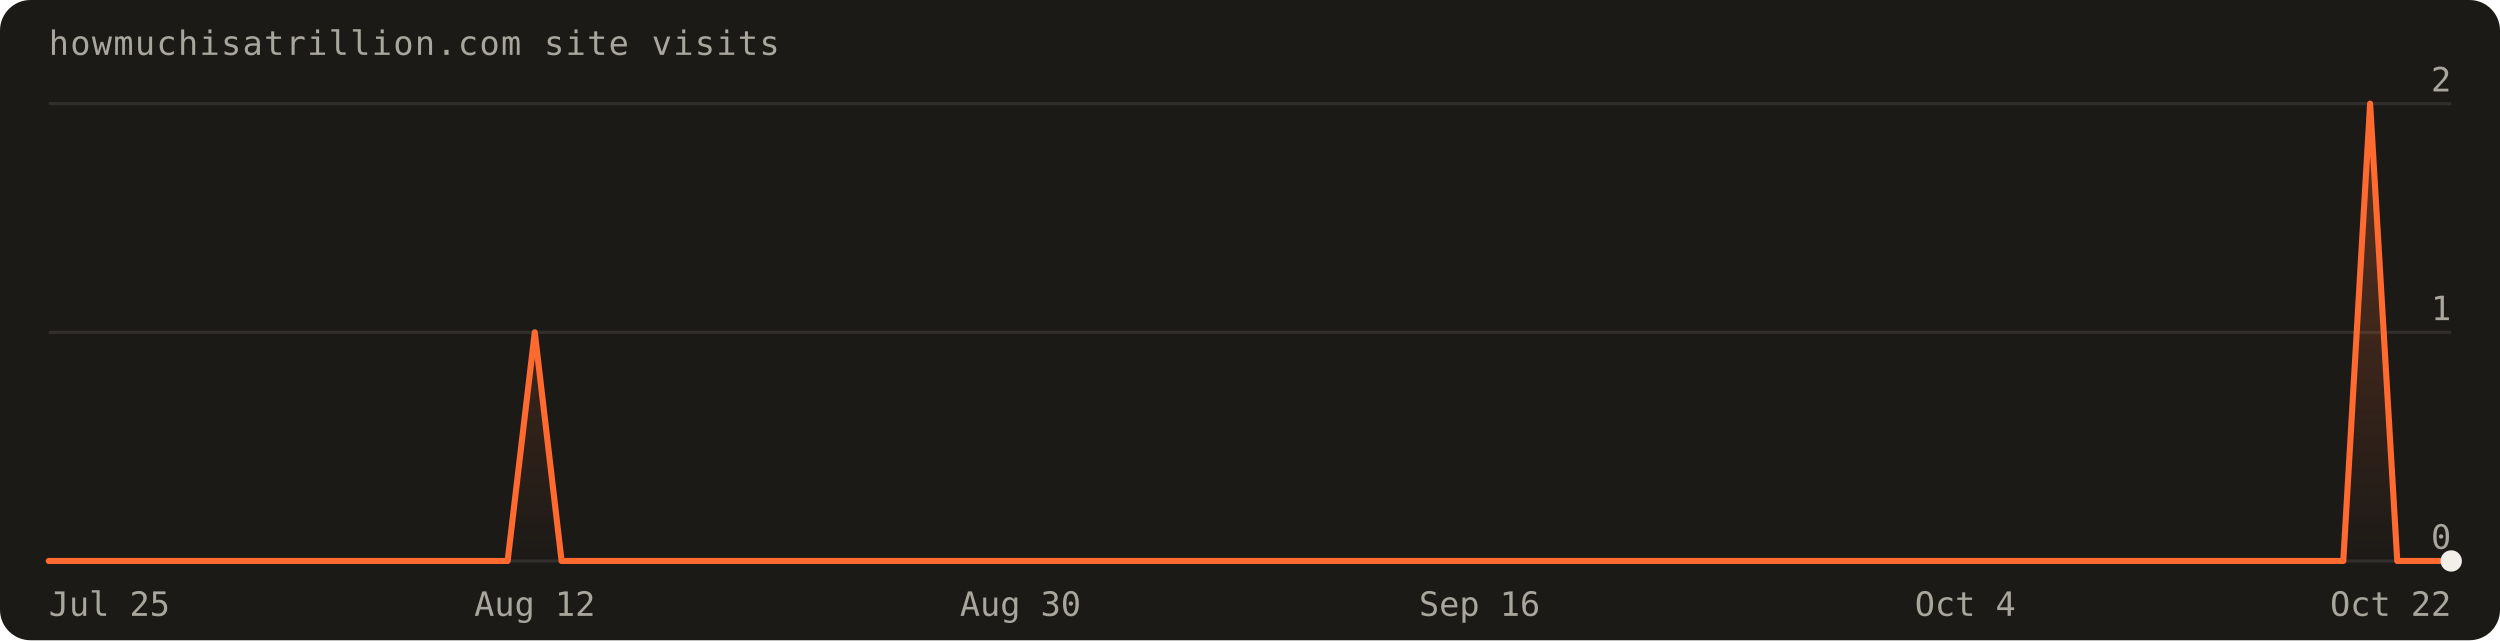
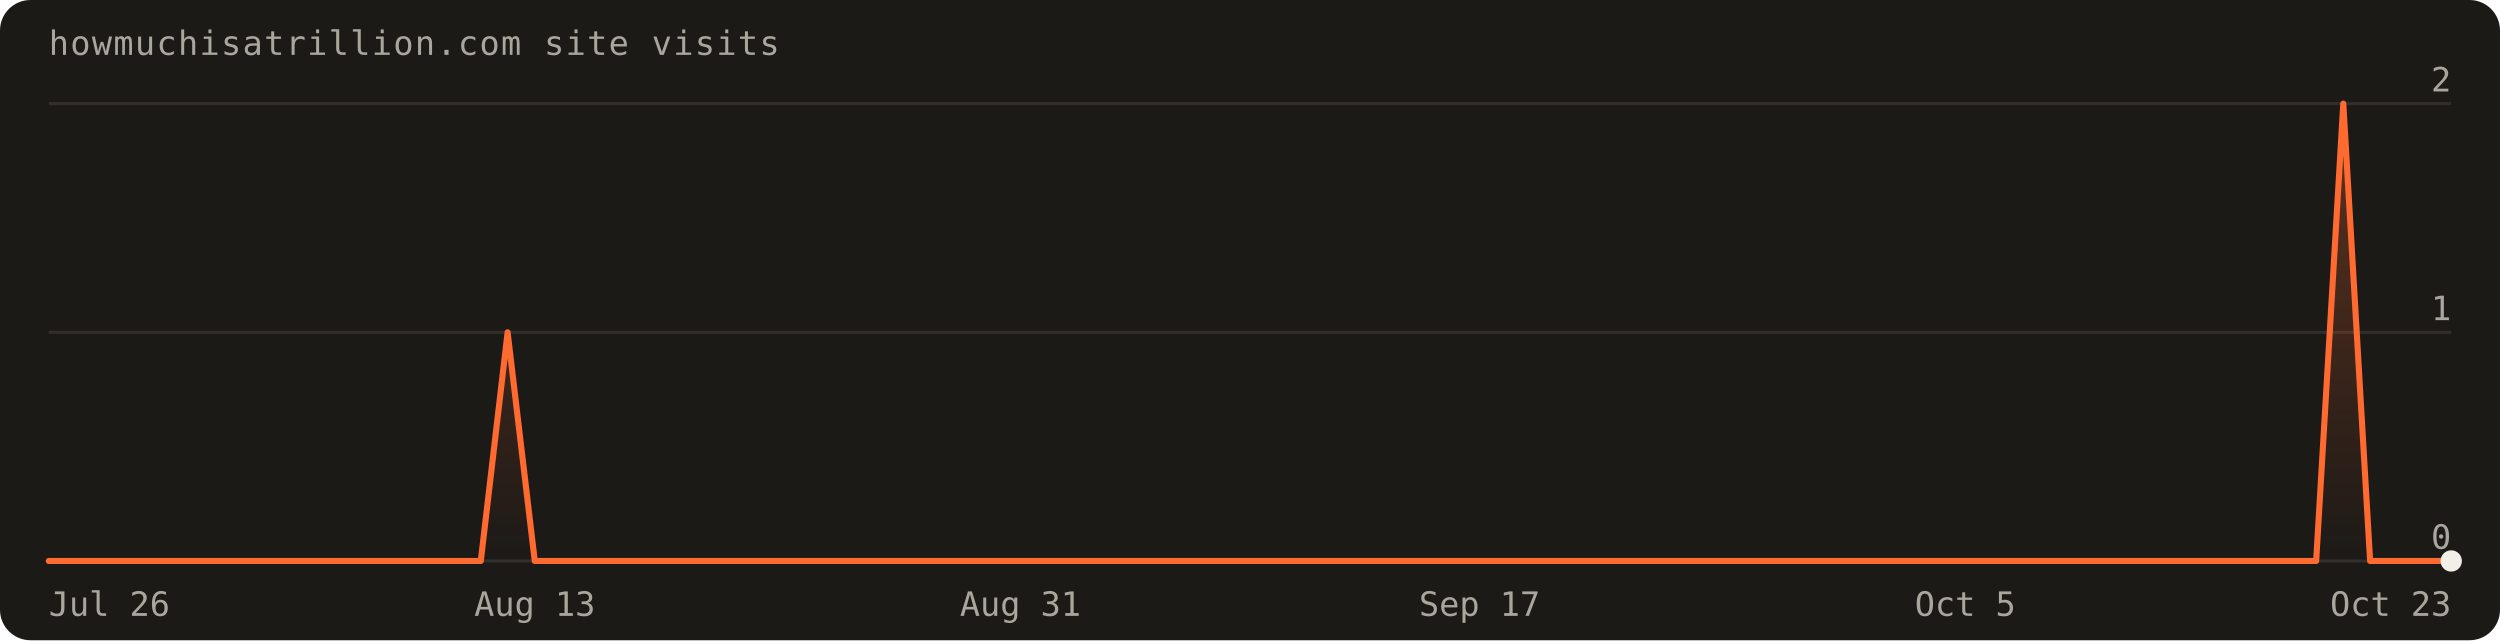
<svg xmlns="http://www.w3.org/2000/svg" width="820" height="210" viewBox="0 0 820 210" font-family="'Geist Mono',ui-monospace,monospace" role="img" aria-label="Visits over the last 90 days: 3 total">
  <defs>
    <linearGradient id="fill" x1="0" y1="0" x2="0" y2="1">
      <stop offset="0%" stop-color="#ff6a30" stop-opacity="0.30" />
      <stop offset="100%" stop-color="#ff6a30" stop-opacity="0" />
    </linearGradient>
  </defs>
  <rect width="820" height="210" rx="10" fill="#1c1a17" />
  <text x="16" y="18" fill="#a8a69d" font-size="11" letter-spacing="0.04em">howmuchisatrillion.com site visits</text>
  <line x1="16" y1="184.0" x2="804.0" y2="184.0" stroke="rgba(241,239,231,0.10)" />
  <text x="804.0" y="180.0" text-anchor="end" fill="#a8a69d" font-size="11">0</text>
  <line x1="16" y1="109.0" x2="804.0" y2="109.0" stroke="rgba(241,239,231,0.10)" />
  <text x="804.0" y="105.0" text-anchor="end" fill="#a8a69d" font-size="11">1</text>
  <line x1="16" y1="34.0" x2="804.0" y2="34.0" stroke="rgba(241,239,231,0.10)" />
  <text x="804.0" y="30.0" text-anchor="end" fill="#a8a69d" font-size="11">2</text>
-   <path d="M16.0,184.0 L16.0,184.0 L24.9,184.0 L33.7,184.0 L42.6,184.0 L51.4,184.0 L60.3,184.0 L69.1,184.0 L78.0,184.0 L86.8,184.0 L95.7,184.0 L104.5,184.0 L113.4,184.0 L122.2,184.0 L131.1,184.0 L140.0,184.0 L148.8,184.0 L157.7,184.0 L166.5,184.0 L175.4,109.0 L184.2,184.0 L193.1,184.0 L201.9,184.0 L210.8,184.0 L219.6,184.0 L228.5,184.0 L237.3,184.0 L246.2,184.0 L255.1,184.0 L263.9,184.0 L272.8,184.0 L281.6,184.0 L290.5,184.0 L299.3,184.0 L308.2,184.0 L317.0,184.0 L325.9,184.0 L334.7,184.0 L343.6,184.0 L352.4,184.0 L361.3,184.0 L370.2,184.0 L379.0,184.0 L387.9,184.0 L396.7,184.0 L405.6,184.0 L414.4,184.0 L423.3,184.0 L432.1,184.0 L441.0,184.0 L449.8,184.0 L458.7,184.0 L467.6,184.0 L476.4,184.0 L485.3,184.0 L494.1,184.0 L503.0,184.0 L511.8,184.0 L520.7,184.0 L529.5,184.0 L538.4,184.0 L547.2,184.0 L556.1,184.0 L564.9,184.0 L573.8,184.0 L582.7,184.0 L591.5,184.0 L600.4,184.0 L609.2,184.0 L618.1,184.0 L626.9,184.0 L635.8,184.0 L644.6,184.0 L653.5,184.0 L662.3,184.0 L671.2,184.0 L680.0,184.0 L688.9,184.0 L697.8,184.0 L706.6,184.0 L715.5,184.0 L724.3,184.0 L733.2,184.0 L742.0,184.0 L750.9,184.0 L759.7,184.0 L768.6,184.0 L777.4,34.0 L786.3,184.0 L795.1,184.0 L804.0,184.0 L804.0,184.0 Z" fill="url(#fill)" />
-   <path d="M16.0,184.0 L24.9,184.0 L33.7,184.0 L42.6,184.0 L51.4,184.0 L60.3,184.0 L69.1,184.0 L78.0,184.0 L86.8,184.0 L95.7,184.0 L104.5,184.0 L113.4,184.0 L122.2,184.0 L131.1,184.0 L140.0,184.0 L148.8,184.0 L157.7,184.0 L166.5,184.0 L175.4,109.0 L184.2,184.0 L193.1,184.0 L201.9,184.0 L210.8,184.0 L219.6,184.0 L228.5,184.0 L237.3,184.0 L246.2,184.0 L255.1,184.0 L263.9,184.0 L272.8,184.0 L281.6,184.0 L290.5,184.0 L299.3,184.0 L308.2,184.0 L317.0,184.0 L325.9,184.0 L334.7,184.0 L343.6,184.0 L352.4,184.0 L361.3,184.0 L370.2,184.0 L379.0,184.0 L387.9,184.0 L396.7,184.0 L405.6,184.0 L414.4,184.0 L423.3,184.0 L432.1,184.0 L441.0,184.0 L449.8,184.0 L458.7,184.0 L467.6,184.0 L476.4,184.0 L485.3,184.0 L494.1,184.0 L503.0,184.0 L511.8,184.0 L520.7,184.0 L529.5,184.0 L538.4,184.0 L547.2,184.0 L556.1,184.0 L564.9,184.0 L573.8,184.0 L582.7,184.0 L591.5,184.0 L600.4,184.0 L609.2,184.0 L618.1,184.0 L626.9,184.0 L635.8,184.0 L644.6,184.0 L653.5,184.0 L662.3,184.0 L671.2,184.0 L680.0,184.0 L688.9,184.0 L697.8,184.0 L706.6,184.0 L715.5,184.0 L724.3,184.0 L733.2,184.0 L742.0,184.0 L750.9,184.0 L759.7,184.0 L768.6,184.0 L777.4,34.0 L786.3,184.0 L795.1,184.0 L804.0,184.0" fill="none" stroke="#ff6a30" stroke-width="2" stroke-linejoin="round" stroke-linecap="round" />
+   <path d="M16.0,184.0 L16.0,184.0 L24.9,184.0 L33.7,184.0 L42.6,184.0 L51.4,184.0 L60.3,184.0 L69.1,184.0 L78.0,184.0 L86.8,184.0 L95.7,184.0 L104.5,184.0 L113.4,184.0 L122.2,184.0 L131.1,184.0 L140.0,184.0 L148.8,184.0 L157.7,184.0 L166.5,109.0 L175.4,184.0 L184.2,184.0 L193.1,184.0 L201.9,184.0 L210.8,184.0 L219.6,184.0 L228.5,184.0 L237.3,184.0 L246.2,184.0 L255.1,184.0 L263.9,184.0 L272.8,184.0 L281.6,184.0 L290.5,184.0 L299.3,184.0 L308.2,184.0 L317.0,184.0 L325.9,184.0 L334.7,184.0 L343.6,184.0 L352.4,184.0 L361.3,184.0 L370.2,184.0 L379.0,184.0 L387.9,184.0 L396.7,184.0 L405.6,184.0 L414.4,184.0 L423.3,184.0 L432.1,184.0 L441.0,184.0 L449.8,184.0 L458.7,184.0 L467.6,184.0 L476.4,184.0 L485.3,184.0 L494.1,184.0 L503.0,184.0 L511.8,184.0 L520.7,184.0 L529.5,184.0 L538.4,184.0 L547.2,184.0 L556.1,184.0 L564.9,184.0 L573.8,184.0 L582.7,184.0 L591.5,184.0 L600.4,184.0 L609.2,184.0 L618.1,184.0 L626.9,184.0 L635.8,184.0 L644.6,184.0 L653.5,184.0 L662.3,184.0 L671.2,184.0 L680.0,184.0 L688.9,184.0 L697.8,184.0 L706.6,184.0 L715.5,184.0 L724.3,184.0 L733.2,184.0 L742.0,184.0 L750.9,184.0 L759.7,184.0 L768.6,34.0 L777.4,184.0 L786.3,184.0 L795.1,184.0 L804.0,184.0 L804.0,184.0 Z" fill="url(#fill)" />
+   <path d="M16.0,184.0 L24.9,184.0 L33.7,184.0 L42.6,184.0 L51.4,184.0 L60.3,184.0 L69.1,184.0 L78.0,184.0 L86.8,184.0 L95.7,184.0 L104.5,184.0 L113.4,184.0 L122.2,184.0 L131.1,184.0 L140.0,184.0 L148.8,184.0 L157.7,184.0 L166.5,109.0 L175.4,184.0 L184.2,184.0 L193.1,184.0 L201.9,184.0 L210.8,184.0 L219.6,184.0 L228.5,184.0 L237.3,184.0 L246.2,184.0 L255.1,184.0 L263.9,184.0 L272.8,184.0 L281.6,184.0 L290.5,184.0 L299.3,184.0 L308.2,184.0 L317.0,184.0 L325.9,184.0 L334.7,184.0 L343.6,184.0 L352.4,184.0 L361.3,184.0 L370.2,184.0 L379.0,184.0 L387.9,184.0 L396.7,184.0 L405.6,184.0 L414.4,184.0 L423.3,184.0 L432.1,184.0 L441.0,184.0 L449.8,184.0 L458.7,184.0 L467.6,184.0 L476.4,184.0 L485.3,184.0 L494.1,184.0 L503.0,184.0 L511.8,184.0 L520.7,184.0 L529.5,184.0 L538.4,184.0 L547.2,184.0 L556.1,184.0 L564.9,184.0 L573.8,184.0 L582.7,184.0 L591.5,184.0 L600.4,184.0 L609.2,184.0 L618.1,184.0 L626.9,184.0 L635.8,184.0 L644.6,184.0 L653.5,184.0 L662.3,184.0 L671.2,184.0 L680.0,184.0 L688.9,184.0 L697.8,184.0 L706.6,184.0 L715.5,184.0 L724.3,184.0 L733.2,184.0 L742.0,184.0 L750.9,184.0 L759.7,184.0 L768.6,34.0 L777.4,184.0 L786.3,184.0 L795.1,184.0 L804.0,184.0" fill="none" stroke="#ff6a30" stroke-width="2" stroke-linejoin="round" stroke-linecap="round" />
  <circle cx="804.0" cy="184.0" r="3.5" fill="#f1efe7" />
-   <text x="16.0" y="202" text-anchor="start" fill="#a8a69d" font-size="11">Jul 25</text>
-   <text x="175.4" y="202" text-anchor="middle" fill="#a8a69d" font-size="11">Aug 12</text>
-   <text x="334.7" y="202" text-anchor="middle" fill="#a8a69d" font-size="11">Aug 30</text>
-   <text x="485.3" y="202" text-anchor="middle" fill="#a8a69d" font-size="11">Sep 16</text>
-   <text x="644.6" y="202" text-anchor="middle" fill="#a8a69d" font-size="11">Oct 4</text>
-   <text x="804.0" y="202" text-anchor="end" fill="#a8a69d" font-size="11">Oct 22</text>
+   <text x="16.0" y="202" text-anchor="start" fill="#a8a69d" font-size="11">Jul 26</text>
+   <text x="175.4" y="202" text-anchor="middle" fill="#a8a69d" font-size="11">Aug 13</text>
+   <text x="334.7" y="202" text-anchor="middle" fill="#a8a69d" font-size="11">Aug 31</text>
+   <text x="485.3" y="202" text-anchor="middle" fill="#a8a69d" font-size="11">Sep 17</text>
+   <text x="644.6" y="202" text-anchor="middle" fill="#a8a69d" font-size="11">Oct 5</text>
+   <text x="804.0" y="202" text-anchor="end" fill="#a8a69d" font-size="11">Oct 23</text>
</svg>
